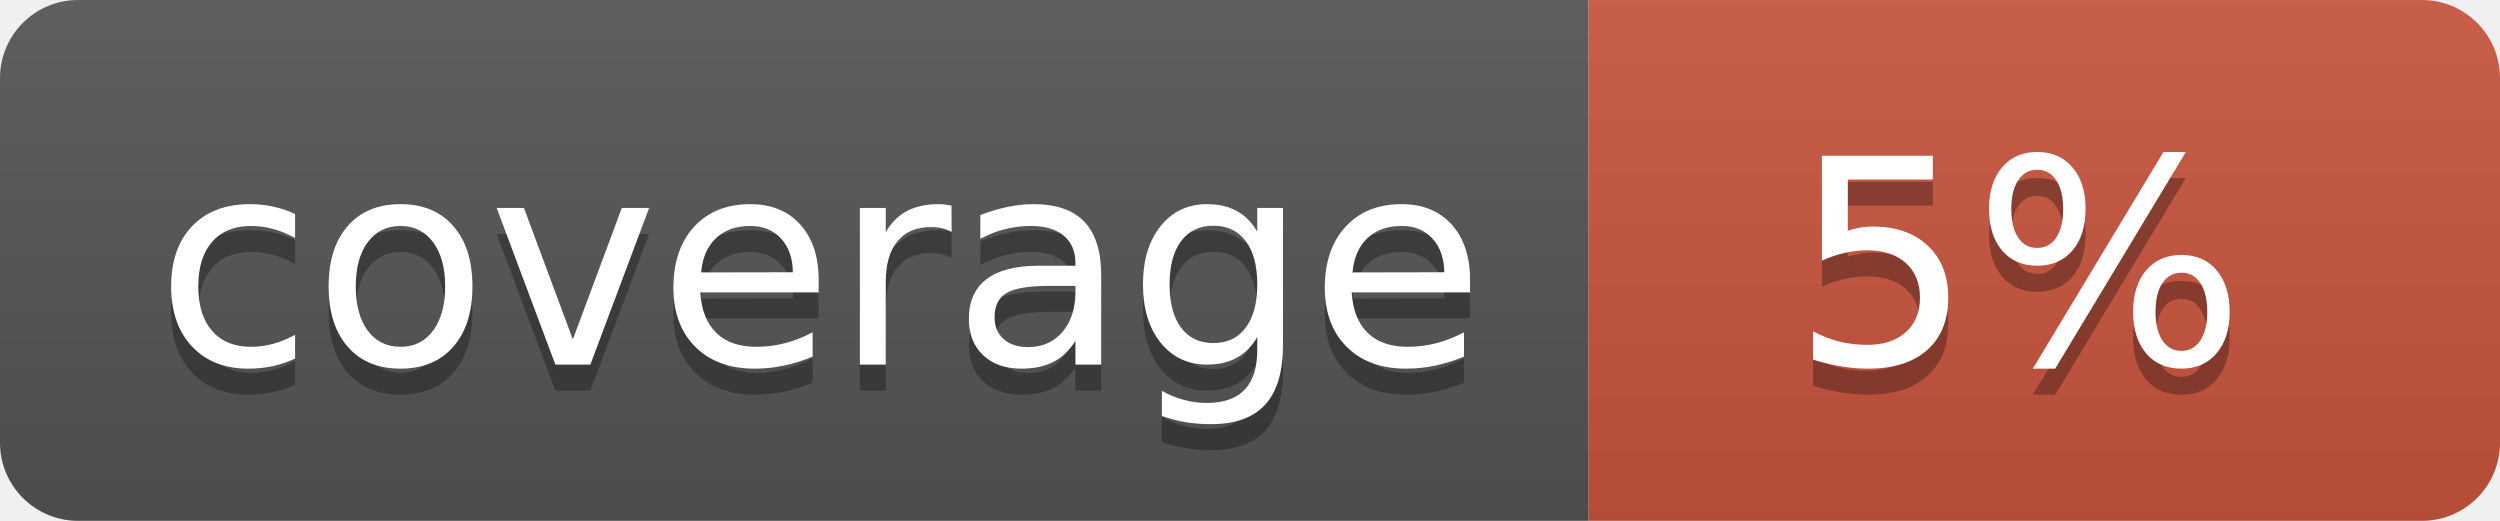
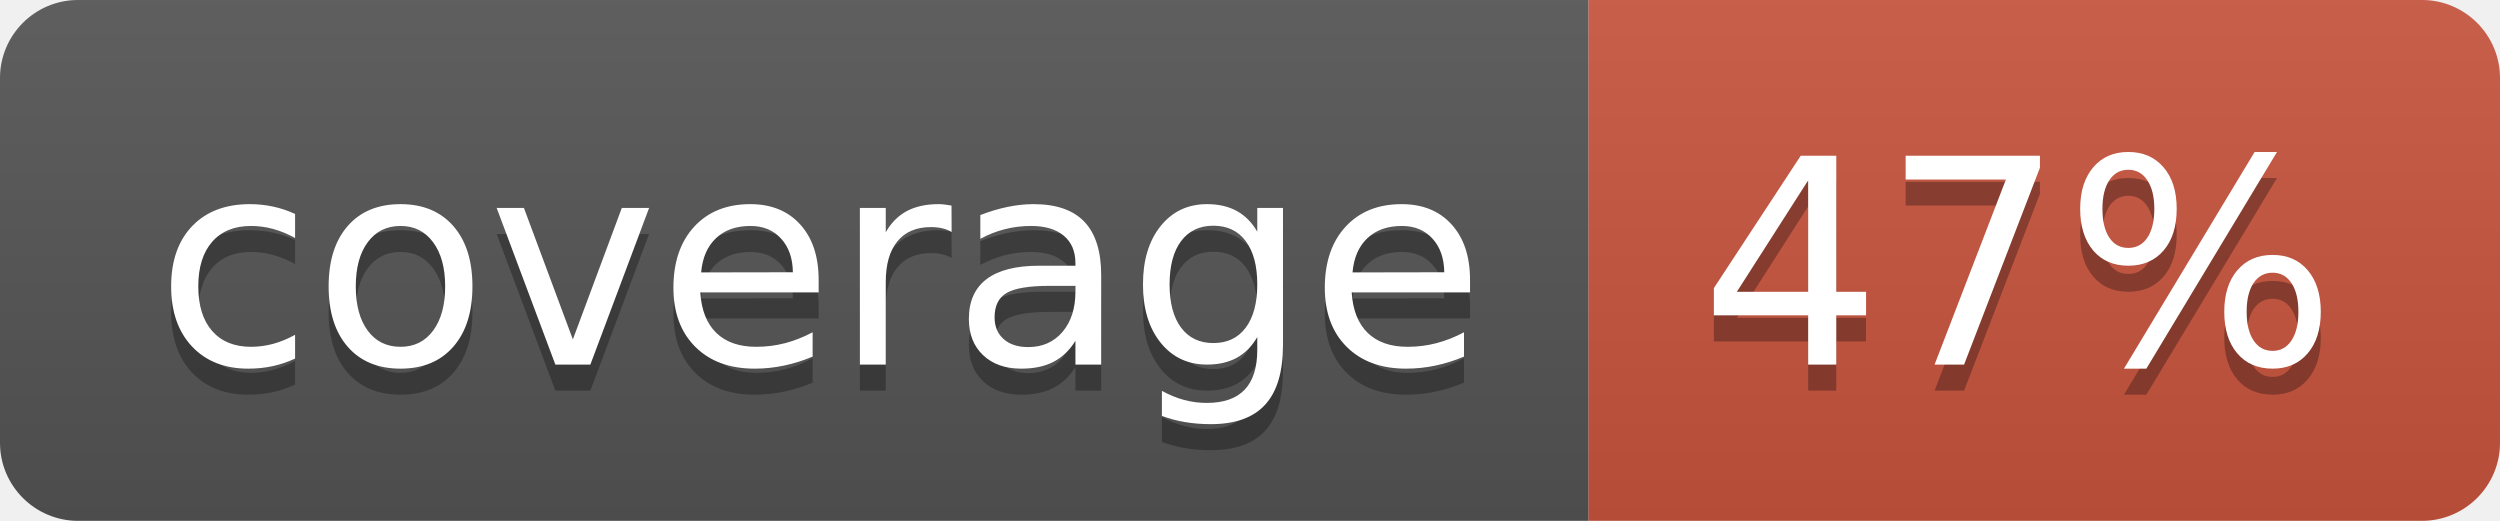
<svg xmlns="http://www.w3.org/2000/svg" width="96" height="20">
  <linearGradient id="b" x2="0" y2="100%">
    <stop offset="0" stop-color="#bbb" stop-opacity=".1" />
    <stop offset="1" stop-opacity=".1" />
  </linearGradient>
  <clipPath id="a">
    <rect width="96" height="20" rx="3" fill="#fff" />
  </clipPath>
  <g clip-path="url(#a)">
    <path fill="#555" d="M0 0h61v20H0z" />
    <path fill="#CA553E" d="M61 0h35v20H61z" />
    <path fill="url(#b)" d="M0 0h96v20H0z" />
  </g>
  <g fill="#fff" text-anchor="middle" font-family="DejaVu Sans,Verdana,Geneva,sans-serif" font-size="110">
    <text x="315" y="150" fill="#010101" fill-opacity=".3" transform="scale(.1)" textLength="510">coverage</text>
    <text x="315" y="140" transform="scale(.1)" textLength="510">coverage</text>
-     <text x="775" y="150" fill="#010101" fill-opacity=".3" transform="scale(.1)" textLength="250">5%</text>
-     <text x="775" y="140" transform="scale(.1)" textLength="250">5%</text>
+     <text x="775" y="150" fill="#010101" fill-opacity=".3" transform="scale(.1)" textLength="250">47%</text>
+     <text x="775" y="140" transform="scale(.1)" textLength="250">47%</text>
  </g>
</svg>
